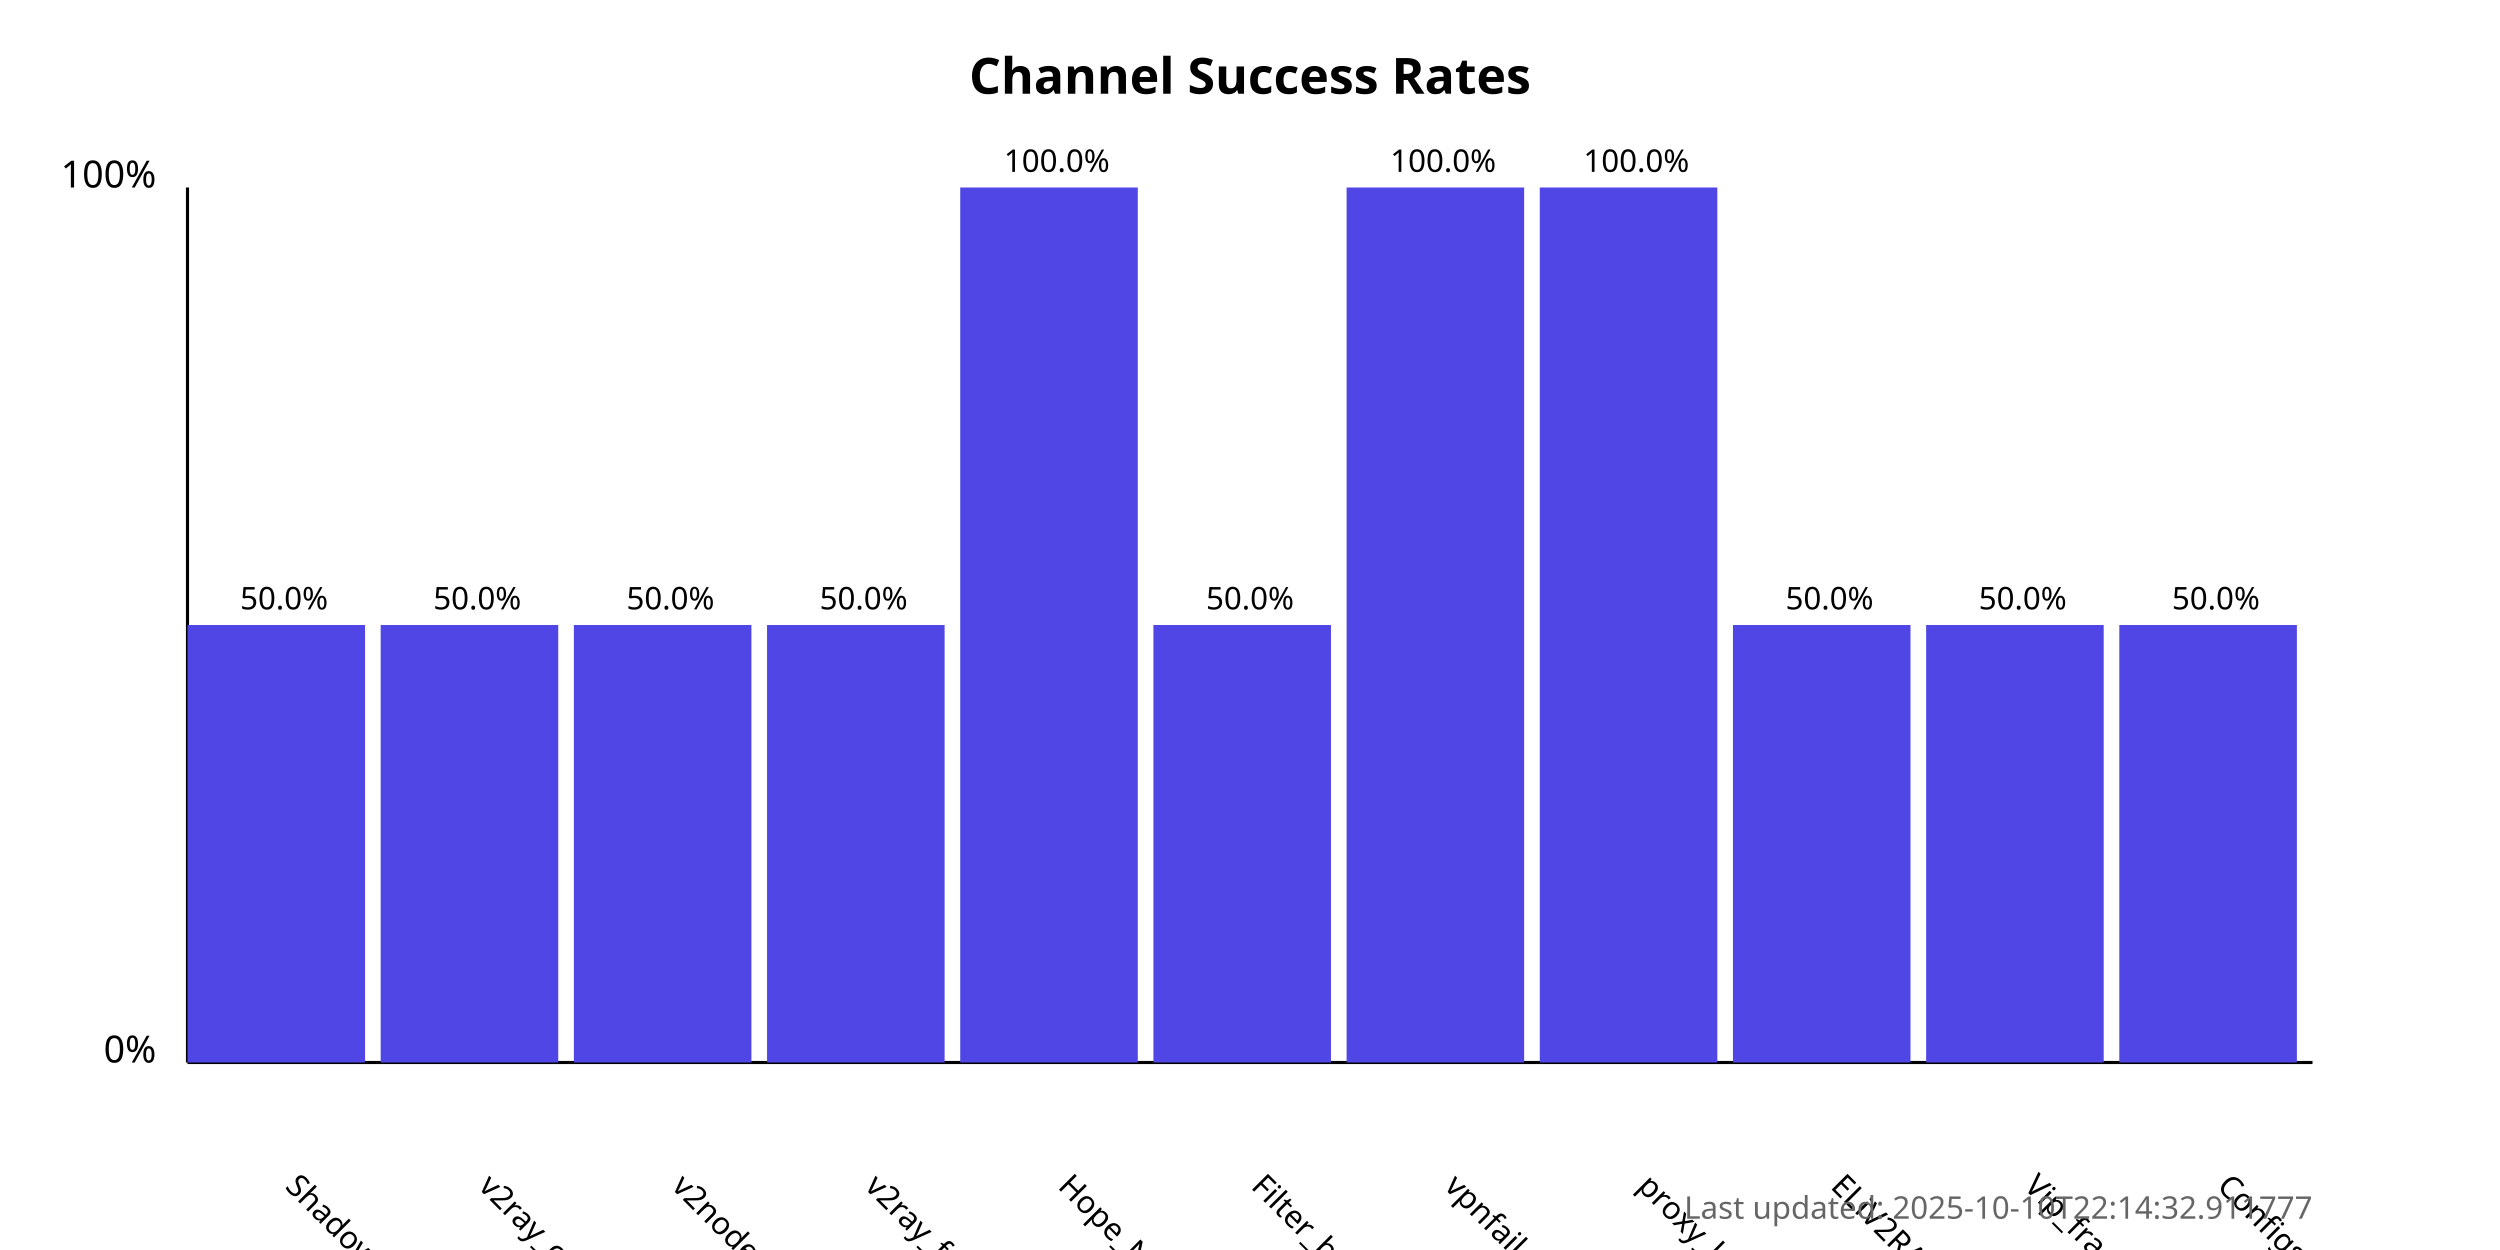
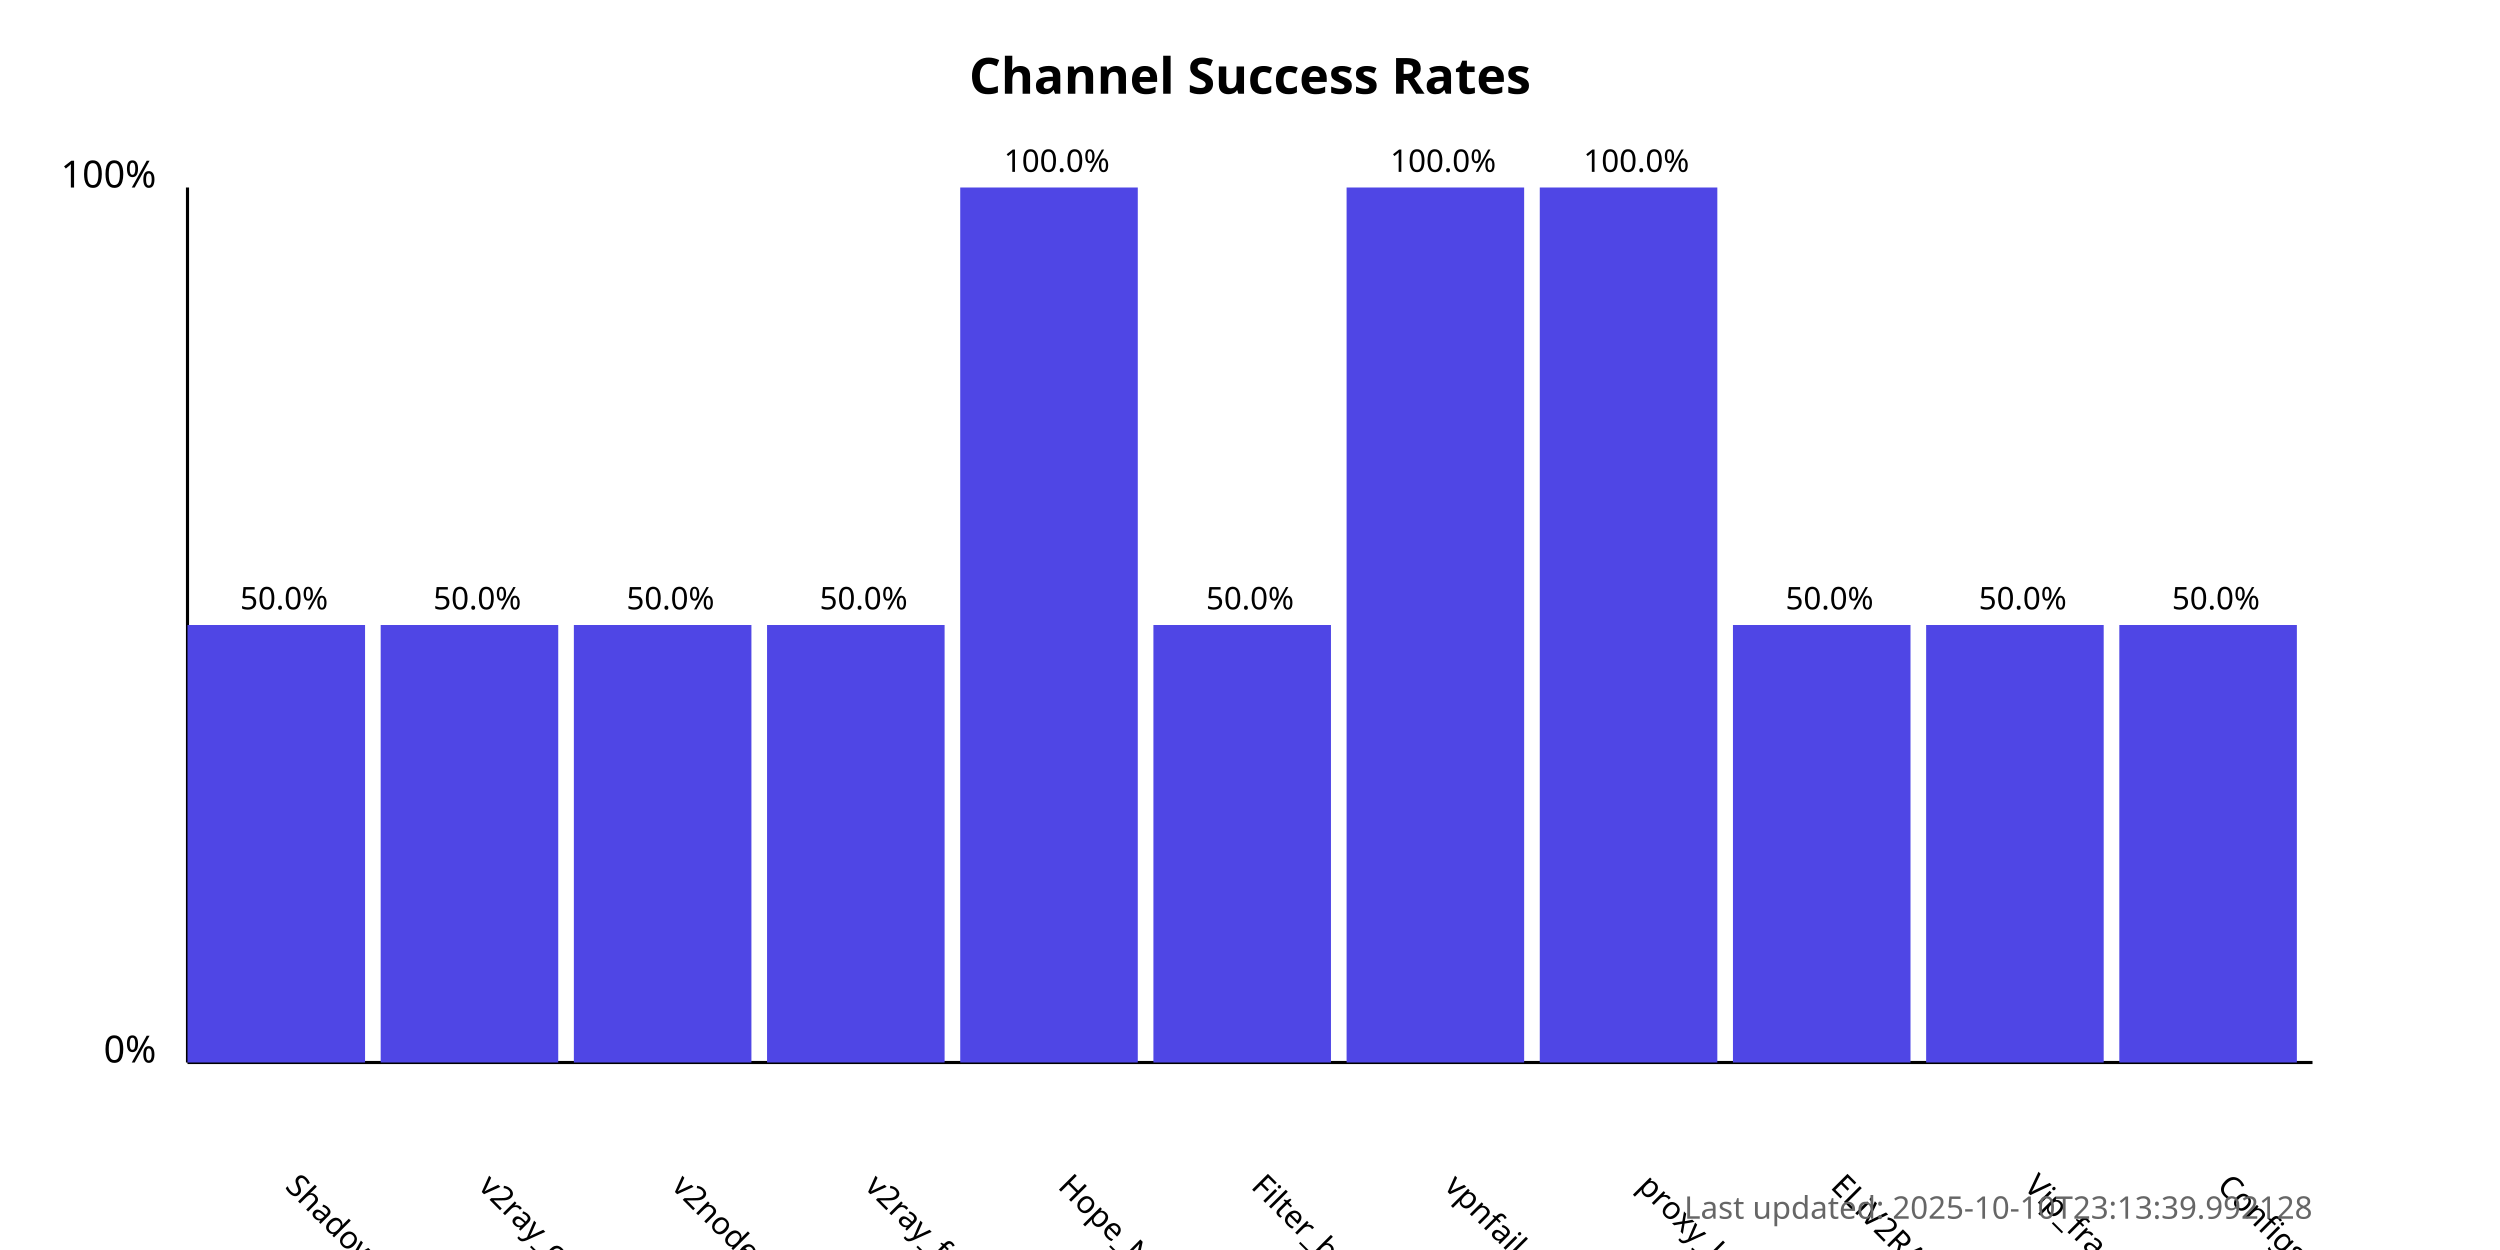
<svg xmlns="http://www.w3.org/2000/svg" width="800" height="400">
  <style>
            .chart-title { font: bold 16px sans-serif; }
            .axis-label { font: 12px sans-serif; }
            .tick-label { font: 10px sans-serif; }
            .bar { fill: #4f46e5; }
            .bar:hover { fill: #6366f1; }
            .timestamp { font: 10px sans-serif; fill: #666; }
        </style>
  <text x="400.0" y="30" text-anchor="middle" class="chart-title">
            Channel Success Rates
        </text>
  <line x1="60" y1="340" x2="60" y2="60" stroke="black" stroke-width="1" />
  <line x1="60" y1="340" x2="740" y2="340" stroke="black" stroke-width="1" />
  <text x="50" y="340" text-anchor="end" class="axis-label">0%</text>
  <text x="50" y="60" text-anchor="end" class="axis-label">100%</text>
  <g>
    <rect x="60" y="200.0" width="56.818" height="140.0" class="bar" />
    <text x="90.909" y="380" transform="rotate(45, 90.90909, 380)" text-anchor="start" class="tick-label">
                ShadowProxy66
            </text>
    <text x="90.909" y="195.0" text-anchor="middle" class="tick-label">
                50.0%
            </text>
  </g>
  <g>
    <rect x="121.818" y="200.0" width="56.818" height="140.0" class="bar" />
    <text x="152.727" y="380" transform="rotate(45, 152.7273, 380)" text-anchor="start" class="tick-label">
                v2ray_configs_pool
            </text>
    <text x="152.727" y="195.0" text-anchor="middle" class="tick-label">
                50.0%
            </text>
  </g>
  <g>
    <rect x="183.636" y="200.0" width="56.818" height="140.0" class="bar" />
    <text x="214.545" y="380" transform="rotate(45, 214.5455, 380)" text-anchor="start" class="tick-label">
                v2nodes
            </text>
    <text x="214.545" y="195.0" text-anchor="middle" class="tick-label">
                50.0%
            </text>
  </g>
  <g>
    <rect x="245.455" y="200.0" width="56.818" height="140.0" class="bar" />
    <text x="276.364" y="380" transform="rotate(45, 276.3636, 380)" text-anchor="start" class="tick-label">
                v2ray_free_conf
            </text>
    <text x="276.364" y="195.0" text-anchor="middle" class="tick-label">
                50.0%
            </text>
  </g>
  <g>
    <rect x="307.273" y="60.0" width="56.818" height="280.0" class="bar" />
    <text x="338.182" y="380" transform="rotate(45, 338.1818, 380)" text-anchor="start" class="tick-label">
                Hope_Net
            </text>
    <text x="338.182" y="55.0" text-anchor="middle" class="tick-label">
                100.0%
            </text>
  </g>
  <g>
    <rect x="369.091" y="200.0" width="56.818" height="140.0" class="bar" />
    <text x="400.0" y="380" transform="rotate(45, 400.0, 380)" text-anchor="start" class="tick-label">
                Filter_breaker
            </text>
    <text x="400.0" y="195.0" text-anchor="middle" class="tick-label">
                50.0%
            </text>
  </g>
  <g>
    <rect x="430.909" y="60.0" width="56.818" height="280.0" class="bar" />
    <text x="461.818" y="380" transform="rotate(45, 461.8182, 380)" text-anchor="start" class="tick-label">
                vpnfail_vless
            </text>
    <text x="461.818" y="55.0" text-anchor="middle" class="tick-label">
                100.0%
            </text>
  </g>
  <g>
    <rect x="492.727" y="60.0" width="56.818" height="280.0" class="bar" />
    <text x="523.636" y="380" transform="rotate(45, 523.6364, 380)" text-anchor="start" class="tick-label">
                proxy_kafee
            </text>
    <text x="523.636" y="55.0" text-anchor="middle" class="tick-label">
                100.0%
            </text>
  </g>
  <g>
    <rect x="554.545" y="200.0" width="56.818" height="140.0" class="bar" />
    <text x="585.455" y="380" transform="rotate(45, 585.4545, 380)" text-anchor="start" class="tick-label">
                ELiV2RAY
            </text>
    <text x="585.455" y="195.0" text-anchor="middle" class="tick-label">
                50.0%
            </text>
  </g>
  <g>
    <rect x="616.364" y="200.0" width="56.818" height="140.0" class="bar" />
    <text x="647.273" y="380" transform="rotate(45, 647.2727, 380)" text-anchor="start" class="tick-label">
                Vip_fragment_v2ray
            </text>
    <text x="647.273" y="195.0" text-anchor="middle" class="tick-label">
                50.0%
            </text>
  </g>
  <g>
    <rect x="678.182" y="200.0" width="56.818" height="140.0" class="bar" />
    <text x="709.091" y="380" transform="rotate(45, 709.0909, 380)" text-anchor="start" class="tick-label">
                ConfigsHubPlus
            </text>
    <text x="709.091" y="195.0" text-anchor="middle" class="tick-label">
                50.0%
            </text>
  </g>
  <text x="740" y="390" text-anchor="end" class="timestamp">
-             Last updated: 2025-10-10T22:14:32.911777
+             Last updated: 2025-10-10T23:13:39.992128
        </text>
</svg>
